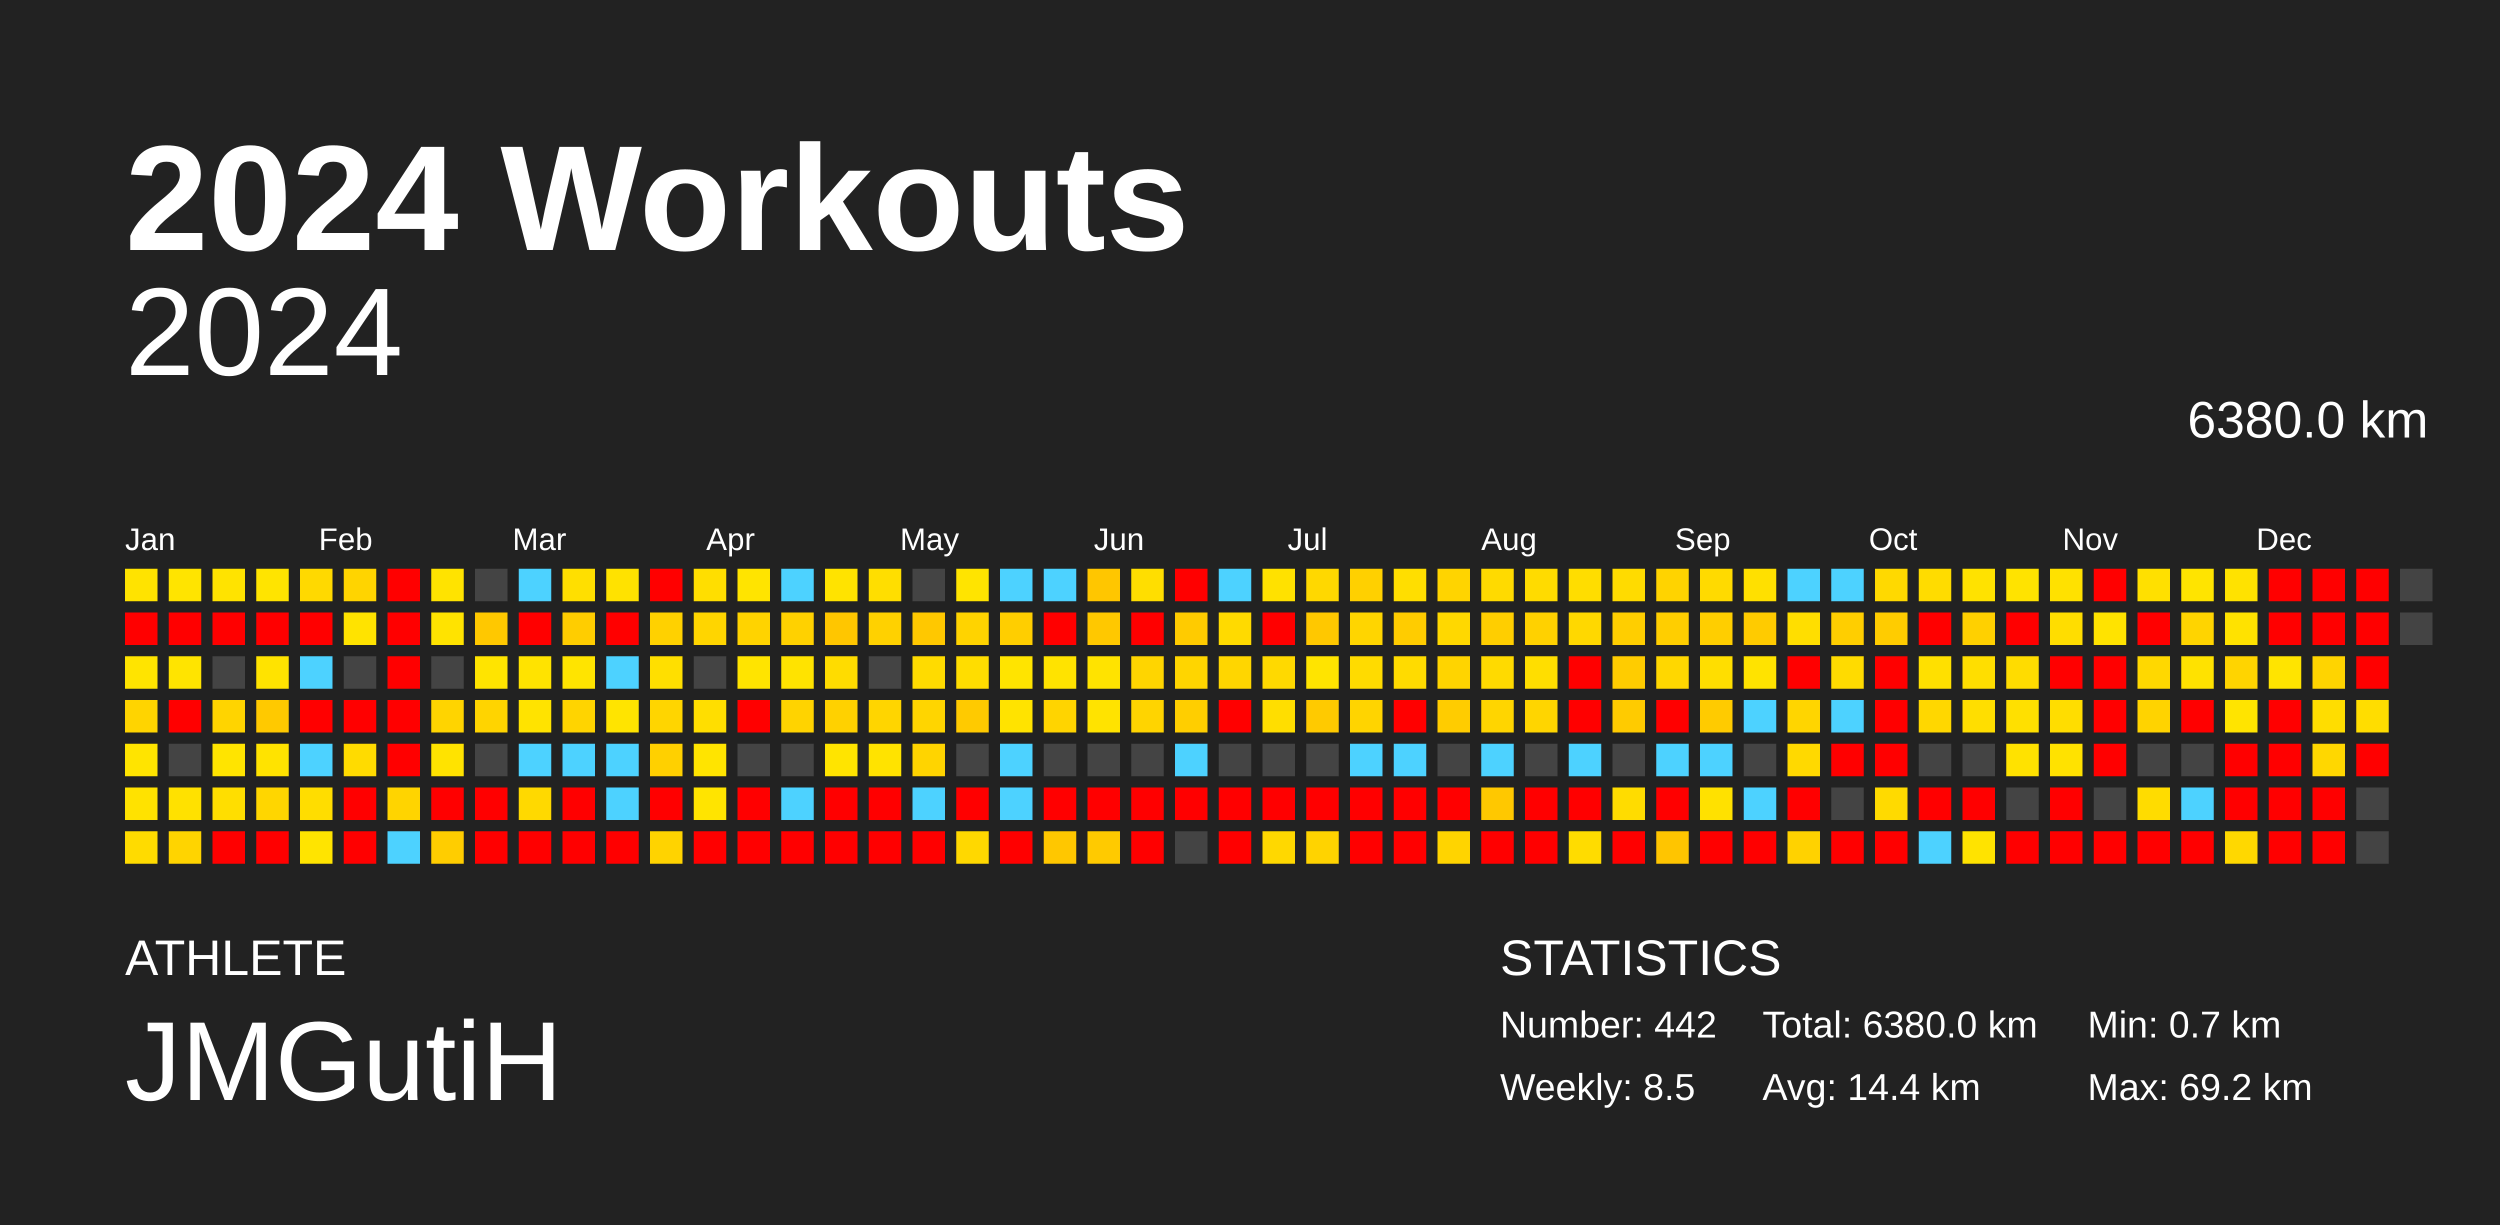
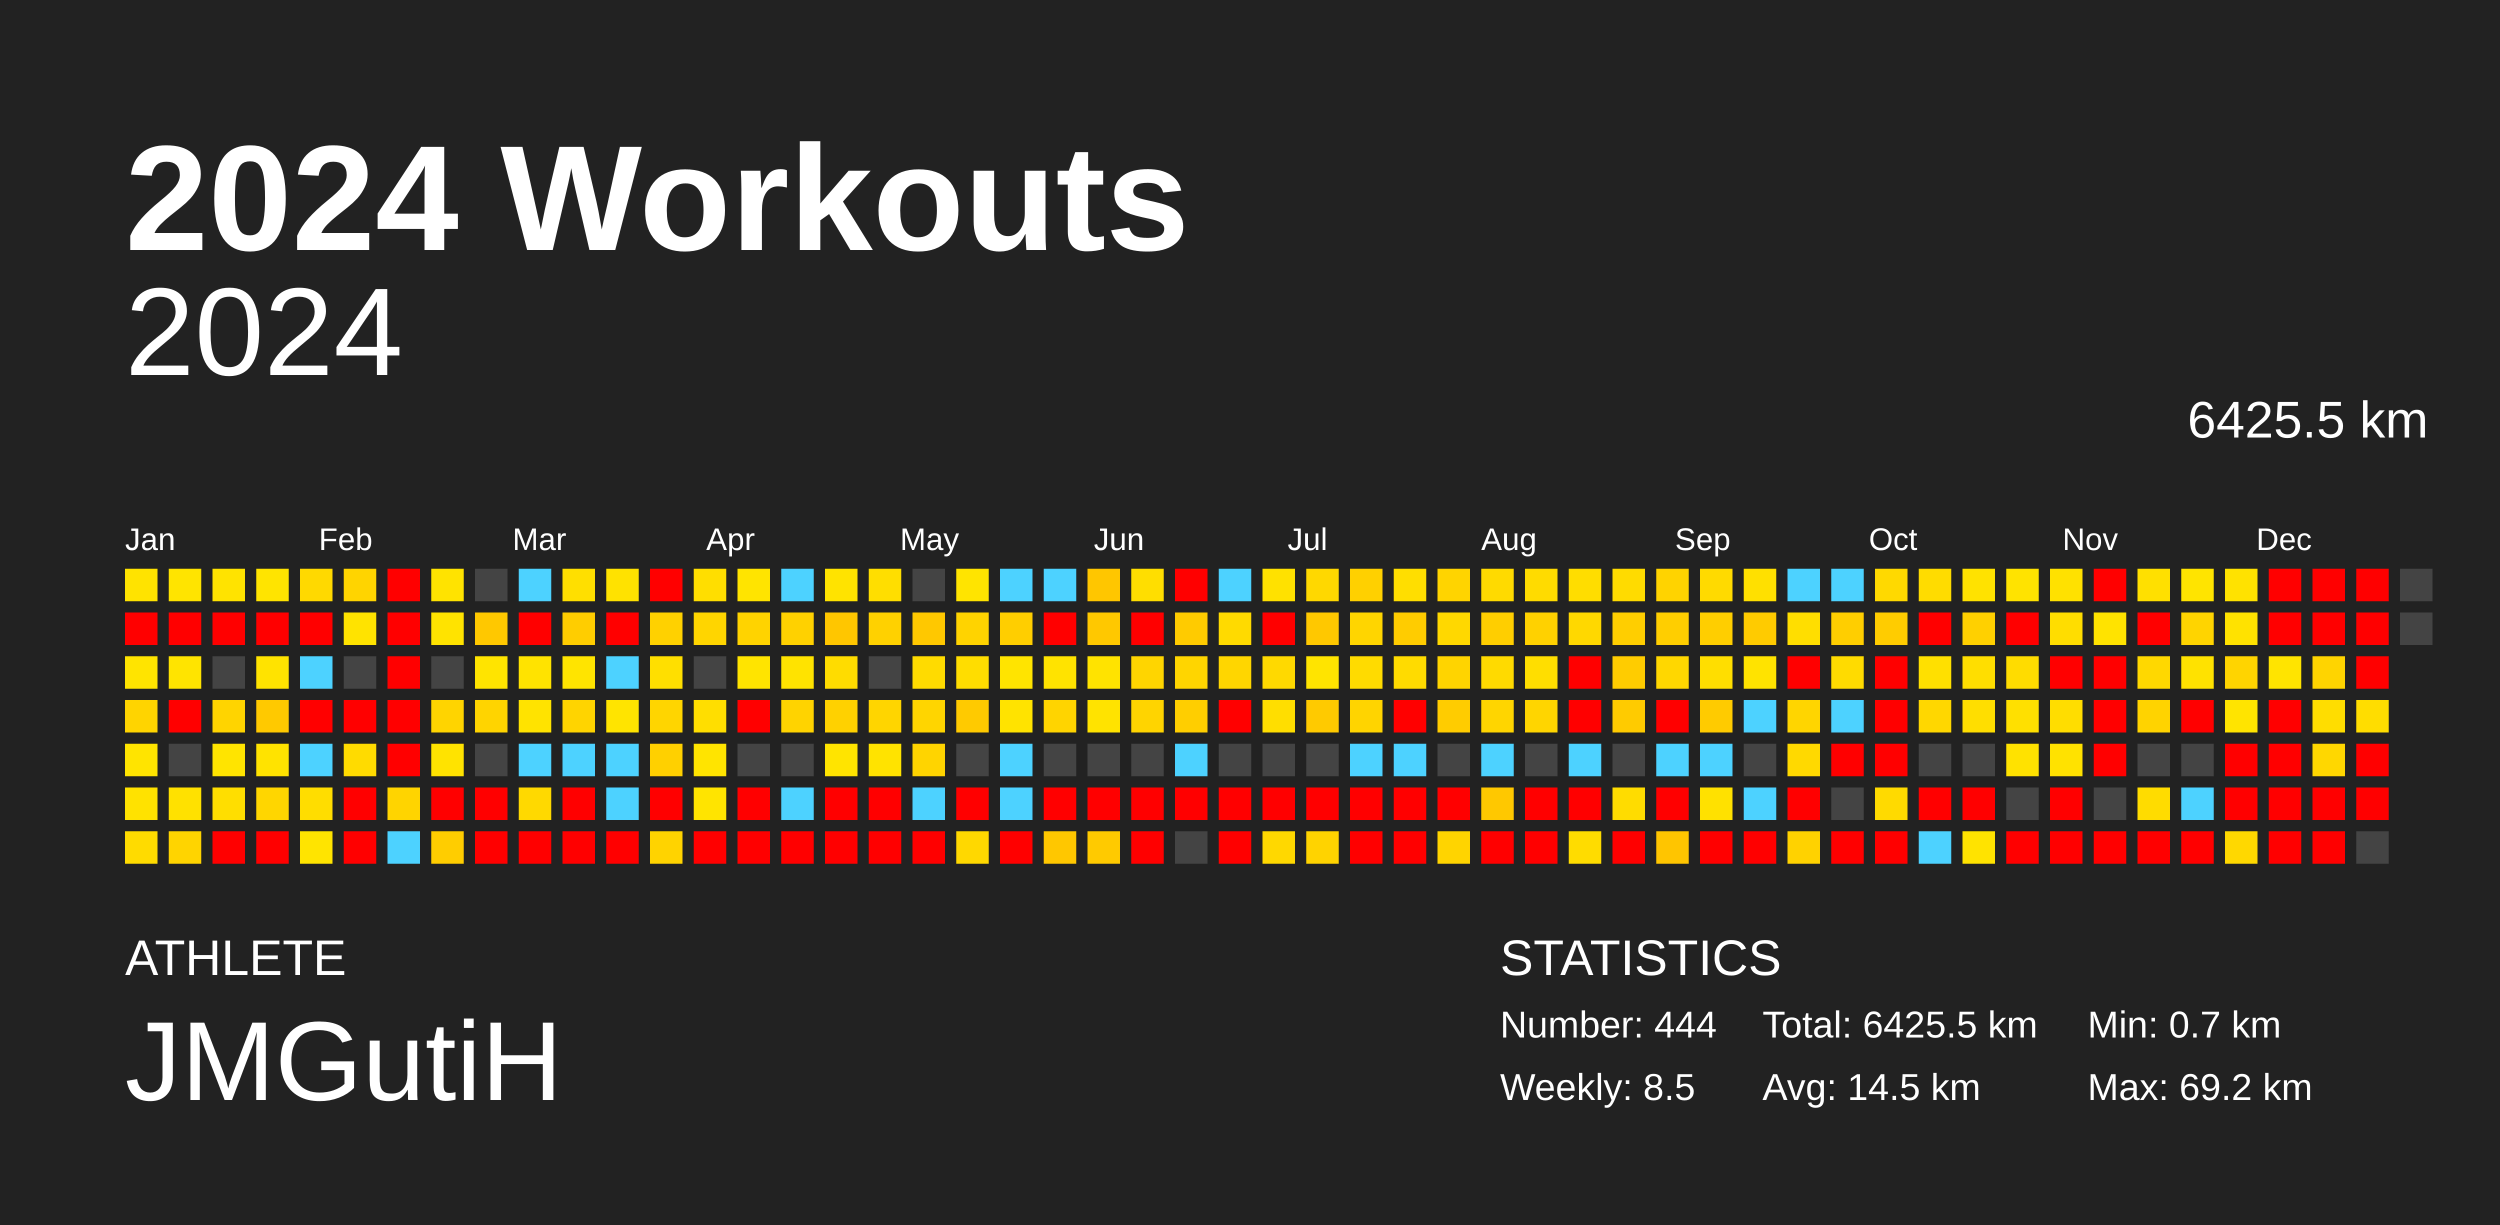
<svg xmlns="http://www.w3.org/2000/svg" baseProfile="full" height="98mm" version="1.1" viewBox="0,0,200,98" width="200mm">
  <defs />
  <rect fill="#222222" height="98" width="200" x="0" y="0" />
  <text fill="#FFFFFF" style="font-size:12px; font-family:Arial; font-weight:bold;" x="10" y="20">2024 Workouts</text>
  <text fill="#FFFFFF" style="font-size:4px; font-family:Arial" x="10" y="78">ATHLETE</text>
  <text fill="#FFFFFF" style="font-size:9px; font-family:Arial" x="10" y="88">JMGutiH</text>
  <text fill="#FFFFFF" style="font-size:4px; font-family:Arial" x="120" y="78">STATISTICS</text>
-   <text fill="#FFFFFF" style="font-size:3px; font-family:Arial" x="120" y="83">Number: 442</text>
+   <text fill="#FFFFFF" style="font-size:3px; font-family:Arial" x="120" y="83">Number: 444</text>
  <text fill="#FFFFFF" style="font-size:3px; font-family:Arial" x="120" y="88">Weekly: 8.5</text>
-   <text fill="#FFFFFF" style="font-size:3px; font-family:Arial" x="141" y="83">Total: 6380.0 km</text>
-   <text fill="#FFFFFF" style="font-size:3px; font-family:Arial" x="141" y="88">Avg: 14.4 km</text>
+   <text fill="#FFFFFF" style="font-size:3px; font-family:Arial" x="141" y="83">Total: 6425.5 km</text>
+   <text fill="#FFFFFF" style="font-size:3px; font-family:Arial" x="141" y="88">Avg: 14.5 km</text>
  <text fill="#FFFFFF" style="font-size:3px; font-family:Arial" x="167" y="83">Min: 0.7 km</text>
  <text fill="#FFFFFF" style="font-size:3px; font-family:Arial" x="167" y="88">Max: 69.2 km</text>
  <text alignment-baseline="hanging" fill="#FFFFFF" style="font-size:10.0px; font-family:Arial;" x="10" y="30">2024</text>
-   <text alignment-baseline="hanging" fill="#FFFFFF" style="font-size:4.125px; font-family:Arial;" x="175" y="35">6380.0 km</text>
+   <text alignment-baseline="hanging" fill="#FFFFFF" style="font-size:4.125px; font-family:Arial;" x="175" y="35">6425.5 km</text>
  <text fill="#FFFFFF" style="font-size:2.5px; font-family:Arial" x="10.0" y="44">Jan</text>
  <text fill="#FFFFFF" style="font-size:2.5px; font-family:Arial" x="25.5" y="44">Feb</text>
  <text fill="#FFFFFF" style="font-size:2.5px; font-family:Arial" x="41.0" y="44">Mar</text>
  <text fill="#FFFFFF" style="font-size:2.5px; font-family:Arial" x="56.5" y="44">Apr</text>
  <text fill="#FFFFFF" style="font-size:2.5px; font-family:Arial" x="72.0" y="44">May</text>
  <text fill="#FFFFFF" style="font-size:2.5px; font-family:Arial" x="87.5" y="44">Jun</text>
  <text fill="#FFFFFF" style="font-size:2.5px; font-family:Arial" x="103.0" y="44">Jul</text>
  <text fill="#FFFFFF" style="font-size:2.5px; font-family:Arial" x="118.5" y="44">Aug</text>
  <text fill="#FFFFFF" style="font-size:2.5px; font-family:Arial" x="134.0" y="44">Sep</text>
  <text fill="#FFFFFF" style="font-size:2.5px; font-family:Arial" x="149.5" y="44">Oct</text>
  <text fill="#FFFFFF" style="font-size:2.5px; font-family:Arial" x="165.0" y="44">Nov</text>
  <text fill="#FFFFFF" style="font-size:2.5px; font-family:Arial" x="180.5" y="44">Dec</text>
  <rect fill="#ffe300" height="2.6" width="2.6" x="10.0" y="45.5" />
  <rect fill="red" height="2.6" width="2.6" x="10.0" y="49.0" />
  <rect fill="#ffe400" height="2.6" width="2.6" x="10.0" y="52.5" />
  <rect fill="#ffd400" height="2.6" width="2.6" x="10.0" y="56.0" />
  <rect fill="#ffe400" height="2.6" width="2.6" x="10.0" y="59.5" />
  <rect fill="#ffe200" height="2.6" width="2.6" x="10.0" y="63.0" />
  <rect fill="#ffdb00" height="2.6" width="2.6" x="10.0" y="66.5" />
  <rect fill="#ffe400" height="2.6" width="2.6" x="13.5" y="45.5" />
  <rect fill="red" height="2.6" width="2.6" x="13.5" y="49.0" />
  <rect fill="#ffe400" height="2.6" width="2.6" x="13.5" y="52.5" />
  <rect fill="red" height="2.6" width="2.6" x="13.5" y="56.0" />
  <rect fill="#444444" height="2.6" width="2.6" x="13.5" y="59.5" />
  <rect fill="#ffe100" height="2.6" width="2.6" x="13.5" y="63.0" />
  <rect fill="#ffd400" height="2.6" width="2.6" x="13.5" y="66.5" />
  <rect fill="#ffe300" height="2.6" width="2.6" x="17.0" y="45.5" />
  <rect fill="red" height="2.6" width="2.6" x="17.0" y="49.0" />
  <rect fill="#444444" height="2.6" width="2.6" x="17.0" y="52.5" />
  <rect fill="#ffd400" height="2.6" width="2.6" x="17.0" y="56.0" />
  <rect fill="#ffe400" height="2.6" width="2.6" x="17.0" y="59.5" />
  <rect fill="#ffde00" height="2.6" width="2.6" x="17.0" y="63.0" />
  <rect fill="red" height="2.6" width="2.6" x="17.0" y="66.5" />
  <rect fill="#ffe400" height="2.6" width="2.6" x="20.5" y="45.5" />
  <rect fill="red" height="2.6" width="2.6" x="20.5" y="49.0" />
  <rect fill="#ffe300" height="2.6" width="2.6" x="20.5" y="52.5" />
  <rect fill="#ffc900" height="2.6" width="2.6" x="20.5" y="56.0" />
  <rect fill="#ffe300" height="2.6" width="2.6" x="20.5" y="59.5" />
  <rect fill="#ffd600" height="2.6" width="2.6" x="20.5" y="63.0" />
  <rect fill="red" height="2.6" width="2.6" x="20.5" y="66.5" />
  <rect fill="#ffd900" height="2.6" width="2.6" x="24.0" y="45.5" />
  <rect fill="red" height="2.6" width="2.6" x="24.0" y="49.0" />
  <rect fill="#4dd2ff" height="2.6" width="2.6" x="24.0" y="52.5" />
  <rect fill="red" height="2.6" width="2.6" x="24.0" y="56.0" />
  <rect fill="#4dd2ff" height="2.6" width="2.6" x="24.0" y="59.5" />
  <rect fill="#ffdd00" height="2.6" width="2.6" x="24.0" y="63.0" />
  <rect fill="#ffe400" height="2.6" width="2.6" x="24.0" y="66.5" />
  <rect fill="#ffd400" height="2.6" width="2.6" x="27.5" y="45.5" />
  <rect fill="#ffe300" height="2.6" width="2.6" x="27.5" y="49.0" />
  <rect fill="#444444" height="2.6" width="2.6" x="27.5" y="52.5" />
  <rect fill="red" height="2.6" width="2.6" x="27.5" y="56.0" />
  <rect fill="#ffdb00" height="2.6" width="2.6" x="27.5" y="59.5" />
  <rect fill="red" height="2.6" width="2.6" x="27.5" y="63.0" />
  <rect fill="red" height="2.6" width="2.6" x="27.5" y="66.5" />
  <rect fill="red" height="2.6" width="2.6" x="31.0" y="45.5" />
  <rect fill="red" height="2.6" width="2.6" x="31.0" y="49.0" />
  <rect fill="red" height="2.6" width="2.6" x="31.0" y="52.5" />
  <rect fill="red" height="2.6" width="2.6" x="31.0" y="56.0" />
  <rect fill="red" height="2.6" width="2.6" x="31.0" y="59.5" />
  <rect fill="#ffd400" height="2.6" width="2.6" x="31.0" y="63.0" />
  <rect fill="#4dd2ff" height="2.6" width="2.6" x="31.0" y="66.5" />
  <rect fill="#ffe300" height="2.6" width="2.6" x="34.5" y="45.5" />
  <rect fill="#ffe300" height="2.6" width="2.6" x="34.5" y="49.0" />
  <rect fill="#444444" height="2.6" width="2.6" x="34.5" y="52.5" />
  <rect fill="#ffd400" height="2.6" width="2.6" x="34.5" y="56.0" />
  <rect fill="#ffe300" height="2.6" width="2.6" x="34.5" y="59.5" />
  <rect fill="red" height="2.6" width="2.6" x="34.5" y="63.0" />
  <rect fill="#ffcd00" height="2.6" width="2.6" x="34.5" y="66.5" />
  <rect fill="#444444" height="2.6" width="2.6" x="38.0" y="45.5" />
  <rect fill="#ffc800" height="2.6" width="2.6" x="38.0" y="49.0" />
  <rect fill="#ffe400" height="2.6" width="2.6" x="38.0" y="52.5" />
  <rect fill="#ffd400" height="2.6" width="2.6" x="38.0" y="56.0" />
  <rect fill="#444444" height="2.6" width="2.6" x="38.0" y="59.5" />
  <rect fill="red" height="2.6" width="2.6" x="38.0" y="63.0" />
  <rect fill="red" height="2.6" width="2.6" x="38.0" y="66.5" />
  <rect fill="#4dd2ff" height="2.6" width="2.6" x="41.5" y="45.5" />
  <rect fill="red" height="2.6" width="2.6" x="41.5" y="49.0" />
  <rect fill="#ffe300" height="2.6" width="2.6" x="41.5" y="52.5" />
  <rect fill="#ffe300" height="2.6" width="2.6" x="41.5" y="56.0" />
  <rect fill="#4dd2ff" height="2.6" width="2.6" x="41.5" y="59.5" />
  <rect fill="#ffd900" height="2.6" width="2.6" x="41.5" y="63.0" />
  <rect fill="red" height="2.6" width="2.6" x="41.5" y="66.5" />
  <rect fill="#ffdf00" height="2.6" width="2.6" x="45.0" y="45.5" />
  <rect fill="#ffcd00" height="2.6" width="2.6" x="45.0" y="49.0" />
  <rect fill="#ffe400" height="2.6" width="2.6" x="45.0" y="52.5" />
  <rect fill="#ffd400" height="2.6" width="2.6" x="45.0" y="56.0" />
  <rect fill="#4dd2ff" height="2.6" width="2.6" x="45.0" y="59.5" />
  <rect fill="red" height="2.6" width="2.6" x="45.0" y="63.0" />
  <rect fill="red" height="2.6" width="2.6" x="45.0" y="66.5" />
  <rect fill="#ffe200" height="2.6" width="2.6" x="48.5" y="45.5" />
  <rect fill="red" height="2.6" width="2.6" x="48.5" y="49.0" />
  <rect fill="#4dd2ff" height="2.6" width="2.6" x="48.5" y="52.5" />
  <rect fill="#ffe400" height="2.6" width="2.6" x="48.5" y="56.0" />
  <rect fill="#4dd2ff" height="2.6" width="2.6" x="48.5" y="59.5" />
  <rect fill="#4dd2ff" height="2.6" width="2.6" x="48.5" y="63.0" />
  <rect fill="red" height="2.6" width="2.6" x="48.5" y="66.5" />
  <rect fill="red" height="2.6" width="2.6" x="52.0" y="45.5" />
  <rect fill="#ffd100" height="2.6" width="2.6" x="52.0" y="49.0" />
  <rect fill="#ffdf00" height="2.6" width="2.6" x="52.0" y="52.5" />
  <rect fill="#ffd500" height="2.6" width="2.6" x="52.0" y="56.0" />
  <rect fill="#ffd000" height="2.6" width="2.6" x="52.0" y="59.5" />
  <rect fill="red" height="2.6" width="2.6" x="52.0" y="63.0" />
  <rect fill="#ffd300" height="2.6" width="2.6" x="52.0" y="66.5" />
  <rect fill="#ffde00" height="2.6" width="2.6" x="55.5" y="45.5" />
  <rect fill="#ffd500" height="2.6" width="2.6" x="55.5" y="49.0" />
  <rect fill="#444444" height="2.6" width="2.6" x="55.5" y="52.5" />
  <rect fill="#ffde00" height="2.6" width="2.6" x="55.5" y="56.0" />
  <rect fill="#ffe400" height="2.6" width="2.6" x="55.5" y="59.5" />
  <rect fill="#ffe400" height="2.6" width="2.6" x="55.5" y="63.0" />
  <rect fill="red" height="2.6" width="2.6" x="55.5" y="66.5" />
  <rect fill="#ffe400" height="2.6" width="2.6" x="59.0" y="45.5" />
  <rect fill="#ffd300" height="2.6" width="2.6" x="59.0" y="49.0" />
  <rect fill="#ffe400" height="2.6" width="2.6" x="59.0" y="52.5" />
  <rect fill="red" height="2.6" width="2.6" x="59.0" y="56.0" />
  <rect fill="#444444" height="2.6" width="2.6" x="59.0" y="59.5" />
  <rect fill="red" height="2.6" width="2.6" x="59.0" y="63.0" />
  <rect fill="red" height="2.6" width="2.6" x="59.0" y="66.5" />
  <rect fill="#4dd2ff" height="2.6" width="2.6" x="62.5" y="45.5" />
  <rect fill="#ffd100" height="2.6" width="2.6" x="62.5" y="49.0" />
  <rect fill="#ffe300" height="2.6" width="2.6" x="62.5" y="52.5" />
  <rect fill="#ffd300" height="2.6" width="2.6" x="62.5" y="56.0" />
  <rect fill="#444444" height="2.6" width="2.6" x="62.5" y="59.5" />
  <rect fill="#4dd2ff" height="2.6" width="2.6" x="62.5" y="63.0" />
  <rect fill="red" height="2.6" width="2.6" x="62.5" y="66.5" />
  <rect fill="#ffe300" height="2.6" width="2.6" x="66.0" y="45.5" />
  <rect fill="#ffc600" height="2.6" width="2.6" x="66.0" y="49.0" />
  <rect fill="#ffdc00" height="2.6" width="2.6" x="66.0" y="52.5" />
  <rect fill="#ffd100" height="2.6" width="2.6" x="66.0" y="56.0" />
  <rect fill="#ffe400" height="2.6" width="2.6" x="66.0" y="59.5" />
  <rect fill="red" height="2.6" width="2.6" x="66.0" y="63.0" />
  <rect fill="red" height="2.6" width="2.6" x="66.0" y="66.5" />
  <rect fill="#ffde00" height="2.6" width="2.6" x="69.5" y="45.5" />
  <rect fill="#ffd100" height="2.6" width="2.6" x="69.5" y="49.0" />
  <rect fill="#444444" height="2.6" width="2.6" x="69.5" y="52.5" />
  <rect fill="#ffd500" height="2.6" width="2.6" x="69.5" y="56.0" />
  <rect fill="#ffe300" height="2.6" width="2.6" x="69.5" y="59.5" />
  <rect fill="red" height="2.6" width="2.6" x="69.5" y="63.0" />
  <rect fill="red" height="2.6" width="2.6" x="69.5" y="66.5" />
  <rect fill="#444444" height="2.6" width="2.6" x="73.0" y="45.5" />
  <rect fill="#ffc800" height="2.6" width="2.6" x="73.0" y="49.0" />
  <rect fill="#ffdb00" height="2.6" width="2.6" x="73.0" y="52.5" />
  <rect fill="#ffd500" height="2.6" width="2.6" x="73.0" y="56.0" />
  <rect fill="#ffd400" height="2.6" width="2.6" x="73.0" y="59.5" />
  <rect fill="#4dd2ff" height="2.6" width="2.6" x="73.0" y="63.0" />
  <rect fill="red" height="2.6" width="2.6" x="73.0" y="66.5" />
  <rect fill="#ffe400" height="2.6" width="2.6" x="76.5" y="45.5" />
  <rect fill="#ffd300" height="2.6" width="2.6" x="76.5" y="49.0" />
  <rect fill="#ffdd00" height="2.6" width="2.6" x="76.5" y="52.5" />
  <rect fill="#ffca00" height="2.6" width="2.6" x="76.5" y="56.0" />
  <rect fill="#444444" height="2.6" width="2.6" x="76.5" y="59.5" />
  <rect fill="red" height="2.6" width="2.6" x="76.5" y="63.0" />
  <rect fill="#ffd800" height="2.6" width="2.6" x="76.5" y="66.5" />
  <rect fill="#4dd2ff" height="2.6" width="2.6" x="80.0" y="45.5" />
  <rect fill="#ffce00" height="2.6" width="2.6" x="80.0" y="49.0" />
  <rect fill="#ffe400" height="2.6" width="2.6" x="80.0" y="52.5" />
  <rect fill="#ffe300" height="2.6" width="2.6" x="80.0" y="56.0" />
  <rect fill="#4dd2ff" height="2.6" width="2.6" x="80.0" y="59.5" />
  <rect fill="#4dd2ff" height="2.6" width="2.6" x="80.0" y="63.0" />
  <rect fill="red" height="2.6" width="2.6" x="80.0" y="66.5" />
  <rect fill="#4dd2ff" height="2.6" width="2.6" x="83.5" y="45.5" />
  <rect fill="red" height="2.6" width="2.6" x="83.5" y="49.0" />
  <rect fill="#ffe300" height="2.6" width="2.6" x="83.5" y="52.5" />
  <rect fill="#ffd400" height="2.6" width="2.6" x="83.5" y="56.0" />
  <rect fill="#444444" height="2.6" width="2.6" x="83.5" y="59.5" />
  <rect fill="red" height="2.6" width="2.6" x="83.5" y="63.0" />
  <rect fill="#ffc700" height="2.6" width="2.6" x="83.5" y="66.5" />
  <rect fill="#ffc600" height="2.6" width="2.6" x="87.0" y="45.5" />
  <rect fill="#ffc800" height="2.6" width="2.6" x="87.0" y="49.0" />
  <rect fill="#ffe300" height="2.6" width="2.6" x="87.0" y="52.5" />
  <rect fill="#ffe300" height="2.6" width="2.6" x="87.0" y="56.0" />
  <rect fill="#444444" height="2.6" width="2.6" x="87.0" y="59.5" />
  <rect fill="red" height="2.6" width="2.6" x="87.0" y="63.0" />
  <rect fill="#ffca00" height="2.6" width="2.6" x="87.0" y="66.5" />
  <rect fill="#ffde00" height="2.6" width="2.6" x="90.5" y="45.5" />
  <rect fill="red" height="2.6" width="2.6" x="90.5" y="49.0" />
  <rect fill="#ffd500" height="2.6" width="2.6" x="90.5" y="52.5" />
  <rect fill="#ffd400" height="2.6" width="2.6" x="90.5" y="56.0" />
  <rect fill="#444444" height="2.6" width="2.6" x="90.5" y="59.5" />
  <rect fill="red" height="2.6" width="2.6" x="90.5" y="63.0" />
  <rect fill="red" height="2.6" width="2.6" x="90.5" y="66.5" />
  <rect fill="red" height="2.6" width="2.6" x="94.0" y="45.5" />
  <rect fill="#ffcb00" height="2.6" width="2.6" x="94.0" y="49.0" />
  <rect fill="#ffd500" height="2.6" width="2.6" x="94.0" y="52.5" />
  <rect fill="#ffce00" height="2.6" width="2.6" x="94.0" y="56.0" />
  <rect fill="#4dd2ff" height="2.6" width="2.6" x="94.0" y="59.5" />
  <rect fill="red" height="2.6" width="2.6" x="94.0" y="63.0" />
  <rect fill="#444444" height="2.6" width="2.6" x="94.0" y="66.5" />
  <rect fill="#4dd2ff" height="2.6" width="2.6" x="97.5" y="45.5" />
  <rect fill="#ffda00" height="2.6" width="2.6" x="97.5" y="49.0" />
  <rect fill="#ffd600" height="2.6" width="2.6" x="97.5" y="52.5" />
  <rect fill="red" height="2.6" width="2.6" x="97.5" y="56.0" />
  <rect fill="#444444" height="2.6" width="2.6" x="97.5" y="59.5" />
  <rect fill="red" height="2.6" width="2.6" x="97.5" y="63.0" />
  <rect fill="red" height="2.6" width="2.6" x="97.5" y="66.5" />
  <rect fill="#ffe100" height="2.6" width="2.6" x="101.0" y="45.5" />
  <rect fill="red" height="2.6" width="2.6" x="101.0" y="49.0" />
  <rect fill="#ffd900" height="2.6" width="2.6" x="101.0" y="52.5" />
  <rect fill="#ffde00" height="2.6" width="2.6" x="101.0" y="56.0" />
  <rect fill="#444444" height="2.6" width="2.6" x="101.0" y="59.5" />
  <rect fill="red" height="2.6" width="2.6" x="101.0" y="63.0" />
  <rect fill="#ffd800" height="2.6" width="2.6" x="101.0" y="66.5" />
  <rect fill="#ffd800" height="2.6" width="2.6" x="104.5" y="45.5" />
  <rect fill="#ffc800" height="2.6" width="2.6" x="104.5" y="49.0" />
  <rect fill="#ffe400" height="2.6" width="2.6" x="104.5" y="52.5" />
  <rect fill="#ffca00" height="2.6" width="2.6" x="104.5" y="56.0" />
  <rect fill="#444444" height="2.6" width="2.6" x="104.5" y="59.5" />
  <rect fill="red" height="2.6" width="2.6" x="104.5" y="63.0" />
  <rect fill="#ffd300" height="2.6" width="2.6" x="104.5" y="66.5" />
  <rect fill="#ffd000" height="2.6" width="2.6" x="108.0" y="45.5" />
  <rect fill="#ffd500" height="2.6" width="2.6" x="108.0" y="49.0" />
  <rect fill="#ffdb00" height="2.6" width="2.6" x="108.0" y="52.5" />
  <rect fill="#ffd400" height="2.6" width="2.6" x="108.0" y="56.0" />
  <rect fill="#4dd2ff" height="2.6" width="2.6" x="108.0" y="59.5" />
  <rect fill="red" height="2.6" width="2.6" x="108.0" y="63.0" />
  <rect fill="red" height="2.6" width="2.6" x="108.0" y="66.5" />
  <rect fill="#ffde00" height="2.6" width="2.6" x="111.5" y="45.5" />
  <rect fill="#ffcc00" height="2.6" width="2.6" x="111.5" y="49.0" />
  <rect fill="#ffdb00" height="2.6" width="2.6" x="111.5" y="52.5" />
  <rect fill="red" height="2.6" width="2.6" x="111.5" y="56.0" />
  <rect fill="#4dd2ff" height="2.6" width="2.6" x="111.5" y="59.5" />
  <rect fill="red" height="2.6" width="2.6" x="111.5" y="63.0" />
  <rect fill="red" height="2.6" width="2.6" x="111.5" y="66.5" />
  <rect fill="#ffd400" height="2.6" width="2.6" x="115.0" y="45.5" />
  <rect fill="#ffd800" height="2.6" width="2.6" x="115.0" y="49.0" />
  <rect fill="#ffd400" height="2.6" width="2.6" x="115.0" y="52.5" />
  <rect fill="#ffcc00" height="2.6" width="2.6" x="115.0" y="56.0" />
  <rect fill="#444444" height="2.6" width="2.6" x="115.0" y="59.5" />
  <rect fill="red" height="2.6" width="2.6" x="115.0" y="63.0" />
  <rect fill="#ffd400" height="2.6" width="2.6" x="115.0" y="66.5" />
  <rect fill="#ffda00" height="2.6" width="2.6" x="118.5" y="45.5" />
  <rect fill="#ffce00" height="2.6" width="2.6" x="118.5" y="49.0" />
  <rect fill="#ffda00" height="2.6" width="2.6" x="118.5" y="52.5" />
  <rect fill="#ffd500" height="2.6" width="2.6" x="118.5" y="56.0" />
  <rect fill="#4dd2ff" height="2.6" width="2.6" x="118.5" y="59.5" />
  <rect fill="#ffc800" height="2.6" width="2.6" x="118.5" y="63.0" />
  <rect fill="red" height="2.6" width="2.6" x="118.5" y="66.5" />
  <rect fill="#ffdb00" height="2.6" width="2.6" x="122.0" y="45.5" />
  <rect fill="#ffd100" height="2.6" width="2.6" x="122.0" y="49.0" />
  <rect fill="#ffde00" height="2.6" width="2.6" x="122.0" y="52.5" />
  <rect fill="#ffd500" height="2.6" width="2.6" x="122.0" y="56.0" />
  <rect fill="#444444" height="2.6" width="2.6" x="122.0" y="59.5" />
  <rect fill="red" height="2.6" width="2.6" x="122.0" y="63.0" />
  <rect fill="red" height="2.6" width="2.6" x="122.0" y="66.5" />
  <rect fill="#ffdd00" height="2.6" width="2.6" x="125.5" y="45.5" />
  <rect fill="#ffd800" height="2.6" width="2.6" x="125.5" y="49.0" />
  <rect fill="red" height="2.6" width="2.6" x="125.5" y="52.5" />
  <rect fill="red" height="2.6" width="2.6" x="125.5" y="56.0" />
  <rect fill="#4dd2ff" height="2.6" width="2.6" x="125.5" y="59.5" />
  <rect fill="red" height="2.6" width="2.6" x="125.5" y="63.0" />
  <rect fill="#ffdc00" height="2.6" width="2.6" x="125.5" y="66.5" />
  <rect fill="#ffdb00" height="2.6" width="2.6" x="129.0" y="45.5" />
  <rect fill="#ffce00" height="2.6" width="2.6" x="129.0" y="49.0" />
  <rect fill="#ffcc00" height="2.6" width="2.6" x="129.0" y="52.5" />
  <rect fill="#ffcb00" height="2.6" width="2.6" x="129.0" y="56.0" />
  <rect fill="#444444" height="2.6" width="2.6" x="129.0" y="59.5" />
  <rect fill="#ffdc00" height="2.6" width="2.6" x="129.0" y="63.0" />
  <rect fill="red" height="2.6" width="2.6" x="129.0" y="66.5" />
  <rect fill="#ffd300" height="2.6" width="2.6" x="132.5" y="45.5" />
  <rect fill="#ffce00" height="2.6" width="2.6" x="132.5" y="49.0" />
  <rect fill="#ffd700" height="2.6" width="2.6" x="132.5" y="52.5" />
  <rect fill="red" height="2.6" width="2.6" x="132.5" y="56.0" />
  <rect fill="#4dd2ff" height="2.6" width="2.6" x="132.5" y="59.5" />
  <rect fill="red" height="2.6" width="2.6" x="132.5" y="63.0" />
  <rect fill="#ffc500" height="2.6" width="2.6" x="132.5" y="66.5" />
  <rect fill="#ffda00" height="2.6" width="2.6" x="136.0" y="45.5" />
  <rect fill="#ffce00" height="2.6" width="2.6" x="136.0" y="49.0" />
  <rect fill="#ffde00" height="2.6" width="2.6" x="136.0" y="52.5" />
  <rect fill="#ffcb00" height="2.6" width="2.6" x="136.0" y="56.0" />
  <rect fill="#4dd2ff" height="2.6" width="2.6" x="136.0" y="59.5" />
  <rect fill="#ffe100" height="2.6" width="2.6" x="136.0" y="63.0" />
  <rect fill="red" height="2.6" width="2.6" x="136.0" y="66.5" />
  <rect fill="#ffe000" height="2.6" width="2.6" x="139.5" y="45.5" />
  <rect fill="#ffcb00" height="2.6" width="2.6" x="139.5" y="49.0" />
  <rect fill="#ffe300" height="2.6" width="2.6" x="139.5" y="52.5" />
  <rect fill="#4dd2ff" height="2.6" width="2.6" x="139.5" y="56.0" />
  <rect fill="#444444" height="2.6" width="2.6" x="139.5" y="59.5" />
  <rect fill="#4dd2ff" height="2.6" width="2.6" x="139.5" y="63.0" />
  <rect fill="red" height="2.6" width="2.6" x="139.5" y="66.5" />
  <rect fill="#4dd2ff" height="2.6" width="2.6" x="143.0" y="45.5" />
  <rect fill="#ffde00" height="2.6" width="2.6" x="143.0" y="49.0" />
  <rect fill="red" height="2.6" width="2.6" x="143.0" y="52.5" />
  <rect fill="#ffd500" height="2.6" width="2.6" x="143.0" y="56.0" />
  <rect fill="#ffd900" height="2.6" width="2.6" x="143.0" y="59.5" />
  <rect fill="red" height="2.6" width="2.6" x="143.0" y="63.0" />
  <rect fill="#ffd200" height="2.6" width="2.6" x="143.0" y="66.5" />
  <rect fill="#4dd2ff" height="2.6" width="2.6" x="146.5" y="45.5" />
  <rect fill="#ffce00" height="2.6" width="2.6" x="146.5" y="49.0" />
  <rect fill="#ffdb00" height="2.6" width="2.6" x="146.5" y="52.5" />
  <rect fill="#4dd2ff" height="2.6" width="2.6" x="146.5" y="56.0" />
  <rect fill="red" height="2.6" width="2.6" x="146.5" y="59.5" />
  <rect fill="#444444" height="2.6" width="2.6" x="146.5" y="63.0" />
  <rect fill="red" height="2.6" width="2.6" x="146.5" y="66.5" />
  <rect fill="#ffd900" height="2.6" width="2.6" x="150.0" y="45.5" />
  <rect fill="#ffcc00" height="2.6" width="2.6" x="150.0" y="49.0" />
  <rect fill="red" height="2.6" width="2.6" x="150.0" y="52.5" />
  <rect fill="red" height="2.6" width="2.6" x="150.0" y="56.0" />
  <rect fill="red" height="2.6" width="2.6" x="150.0" y="59.5" />
  <rect fill="#ffda00" height="2.6" width="2.6" x="150.0" y="63.0" />
  <rect fill="red" height="2.6" width="2.6" x="150.0" y="66.5" />
  <rect fill="#ffdc00" height="2.6" width="2.6" x="153.5" y="45.5" />
  <rect fill="red" height="2.6" width="2.6" x="153.5" y="49.0" />
  <rect fill="#ffe000" height="2.6" width="2.6" x="153.5" y="52.5" />
  <rect fill="#ffd700" height="2.6" width="2.6" x="153.5" y="56.0" />
  <rect fill="#444444" height="2.6" width="2.6" x="153.5" y="59.5" />
  <rect fill="red" height="2.6" width="2.6" x="153.5" y="63.0" />
  <rect fill="#4dd2ff" height="2.6" width="2.6" x="153.5" y="66.5" />
  <rect fill="#ffe200" height="2.6" width="2.6" x="157.0" y="45.5" />
  <rect fill="#ffd000" height="2.6" width="2.6" x="157.0" y="49.0" />
  <rect fill="#ffde00" height="2.6" width="2.6" x="157.0" y="52.5" />
  <rect fill="#ffde00" height="2.6" width="2.6" x="157.0" y="56.0" />
  <rect fill="#444444" height="2.6" width="2.6" x="157.0" y="59.5" />
  <rect fill="red" height="2.6" width="2.6" x="157.0" y="63.0" />
  <rect fill="#ffe300" height="2.6" width="2.6" x="157.0" y="66.5" />
  <rect fill="#ffe300" height="2.6" width="2.6" x="160.5" y="45.5" />
  <rect fill="red" height="2.6" width="2.6" x="160.5" y="49.0" />
  <rect fill="#ffdc00" height="2.6" width="2.6" x="160.5" y="52.5" />
  <rect fill="#ffe000" height="2.6" width="2.6" x="160.5" y="56.0" />
  <rect fill="#ffe200" height="2.6" width="2.6" x="160.5" y="59.5" />
  <rect fill="#444444" height="2.6" width="2.6" x="160.5" y="63.0" />
  <rect fill="red" height="2.6" width="2.6" x="160.5" y="66.5" />
  <rect fill="#ffe100" height="2.6" width="2.6" x="164.0" y="45.5" />
  <rect fill="#ffdd00" height="2.6" width="2.6" x="164.0" y="49.0" />
  <rect fill="red" height="2.6" width="2.6" x="164.0" y="52.5" />
  <rect fill="#ffdd00" height="2.6" width="2.6" x="164.0" y="56.0" />
  <rect fill="#ffe200" height="2.6" width="2.6" x="164.0" y="59.5" />
  <rect fill="red" height="2.6" width="2.6" x="164.0" y="63.0" />
  <rect fill="red" height="2.6" width="2.6" x="164.0" y="66.5" />
  <rect fill="red" height="2.6" width="2.6" x="167.5" y="45.5" />
  <rect fill="#ffe300" height="2.6" width="2.6" x="167.5" y="49.0" />
  <rect fill="red" height="2.6" width="2.6" x="167.5" y="52.5" />
  <rect fill="red" height="2.6" width="2.6" x="167.5" y="56.0" />
  <rect fill="red" height="2.6" width="2.6" x="167.5" y="59.5" />
  <rect fill="#444444" height="2.6" width="2.6" x="167.5" y="63.0" />
  <rect fill="red" height="2.6" width="2.6" x="167.5" y="66.5" />
  <rect fill="#ffe000" height="2.6" width="2.6" x="171.0" y="45.5" />
  <rect fill="red" height="2.6" width="2.6" x="171.0" y="49.0" />
  <rect fill="#ffd800" height="2.6" width="2.6" x="171.0" y="52.5" />
  <rect fill="#ffd300" height="2.6" width="2.6" x="171.0" y="56.0" />
  <rect fill="#444444" height="2.6" width="2.6" x="171.0" y="59.5" />
  <rect fill="#ffdc00" height="2.6" width="2.6" x="171.0" y="63.0" />
  <rect fill="red" height="2.6" width="2.6" x="171.0" y="66.5" />
  <rect fill="#ffe400" height="2.6" width="2.6" x="174.5" y="45.5" />
  <rect fill="#ffd400" height="2.6" width="2.6" x="174.5" y="49.0" />
  <rect fill="#ffe200" height="2.6" width="2.6" x="174.5" y="52.5" />
  <rect fill="red" height="2.6" width="2.6" x="174.5" y="56.0" />
  <rect fill="#444444" height="2.6" width="2.6" x="174.5" y="59.5" />
  <rect fill="#4dd2ff" height="2.6" width="2.6" x="174.5" y="63.0" />
  <rect fill="red" height="2.6" width="2.6" x="174.5" y="66.5" />
  <rect fill="#ffe200" height="2.6" width="2.6" x="178.0" y="45.5" />
  <rect fill="#ffe200" height="2.6" width="2.6" x="178.0" y="49.0" />
  <rect fill="#ffd400" height="2.6" width="2.6" x="178.0" y="52.5" />
  <rect fill="#ffe400" height="2.6" width="2.6" x="178.0" y="56.0" />
  <rect fill="red" height="2.6" width="2.6" x="178.0" y="59.5" />
  <rect fill="red" height="2.6" width="2.6" x="178.0" y="63.0" />
  <rect fill="#ffd800" height="2.6" width="2.6" x="178.0" y="66.5" />
  <rect fill="red" height="2.6" width="2.6" x="181.5" y="45.5" />
  <rect fill="red" height="2.6" width="2.6" x="181.5" y="49.0" />
  <rect fill="#ffe400" height="2.6" width="2.6" x="181.5" y="52.5" />
  <rect fill="red" height="2.6" width="2.6" x="181.5" y="56.0" />
  <rect fill="red" height="2.6" width="2.6" x="181.5" y="59.5" />
  <rect fill="red" height="2.6" width="2.6" x="181.5" y="63.0" />
  <rect fill="red" height="2.6" width="2.6" x="181.5" y="66.5" />
  <rect fill="red" height="2.6" width="2.6" x="185.0" y="45.5" />
  <rect fill="red" height="2.6" width="2.6" x="185.0" y="49.0" />
  <rect fill="#ffd400" height="2.6" width="2.6" x="185.0" y="52.5" />
  <rect fill="#ffdd00" height="2.6" width="2.6" x="185.0" y="56.0" />
  <rect fill="#ffd700" height="2.6" width="2.6" x="185.0" y="59.5" />
  <rect fill="red" height="2.6" width="2.6" x="185.0" y="63.0" />
  <rect fill="red" height="2.6" width="2.6" x="185.0" y="66.5" />
  <rect fill="red" height="2.6" width="2.6" x="188.5" y="45.5" />
  <rect fill="red" height="2.6" width="2.6" x="188.5" y="49.0" />
  <rect fill="red" height="2.6" width="2.6" x="188.5" y="52.5" />
  <rect fill="#ffdd00" height="2.6" width="2.6" x="188.5" y="56.0" />
  <rect fill="red" height="2.6" width="2.6" x="188.5" y="59.5" />
-   <rect fill="#444444" height="2.6" width="2.6" x="188.5" y="63.0" />
+   <rect fill="red" height="2.6" width="2.6" x="188.5" y="63.0" />
  <rect fill="#444444" height="2.6" width="2.6" x="188.5" y="66.5" />
  <rect fill="#444444" height="2.6" width="2.6" x="192.0" y="45.5" />
  <rect fill="#444444" height="2.6" width="2.6" x="192.0" y="49.0" />
</svg>
